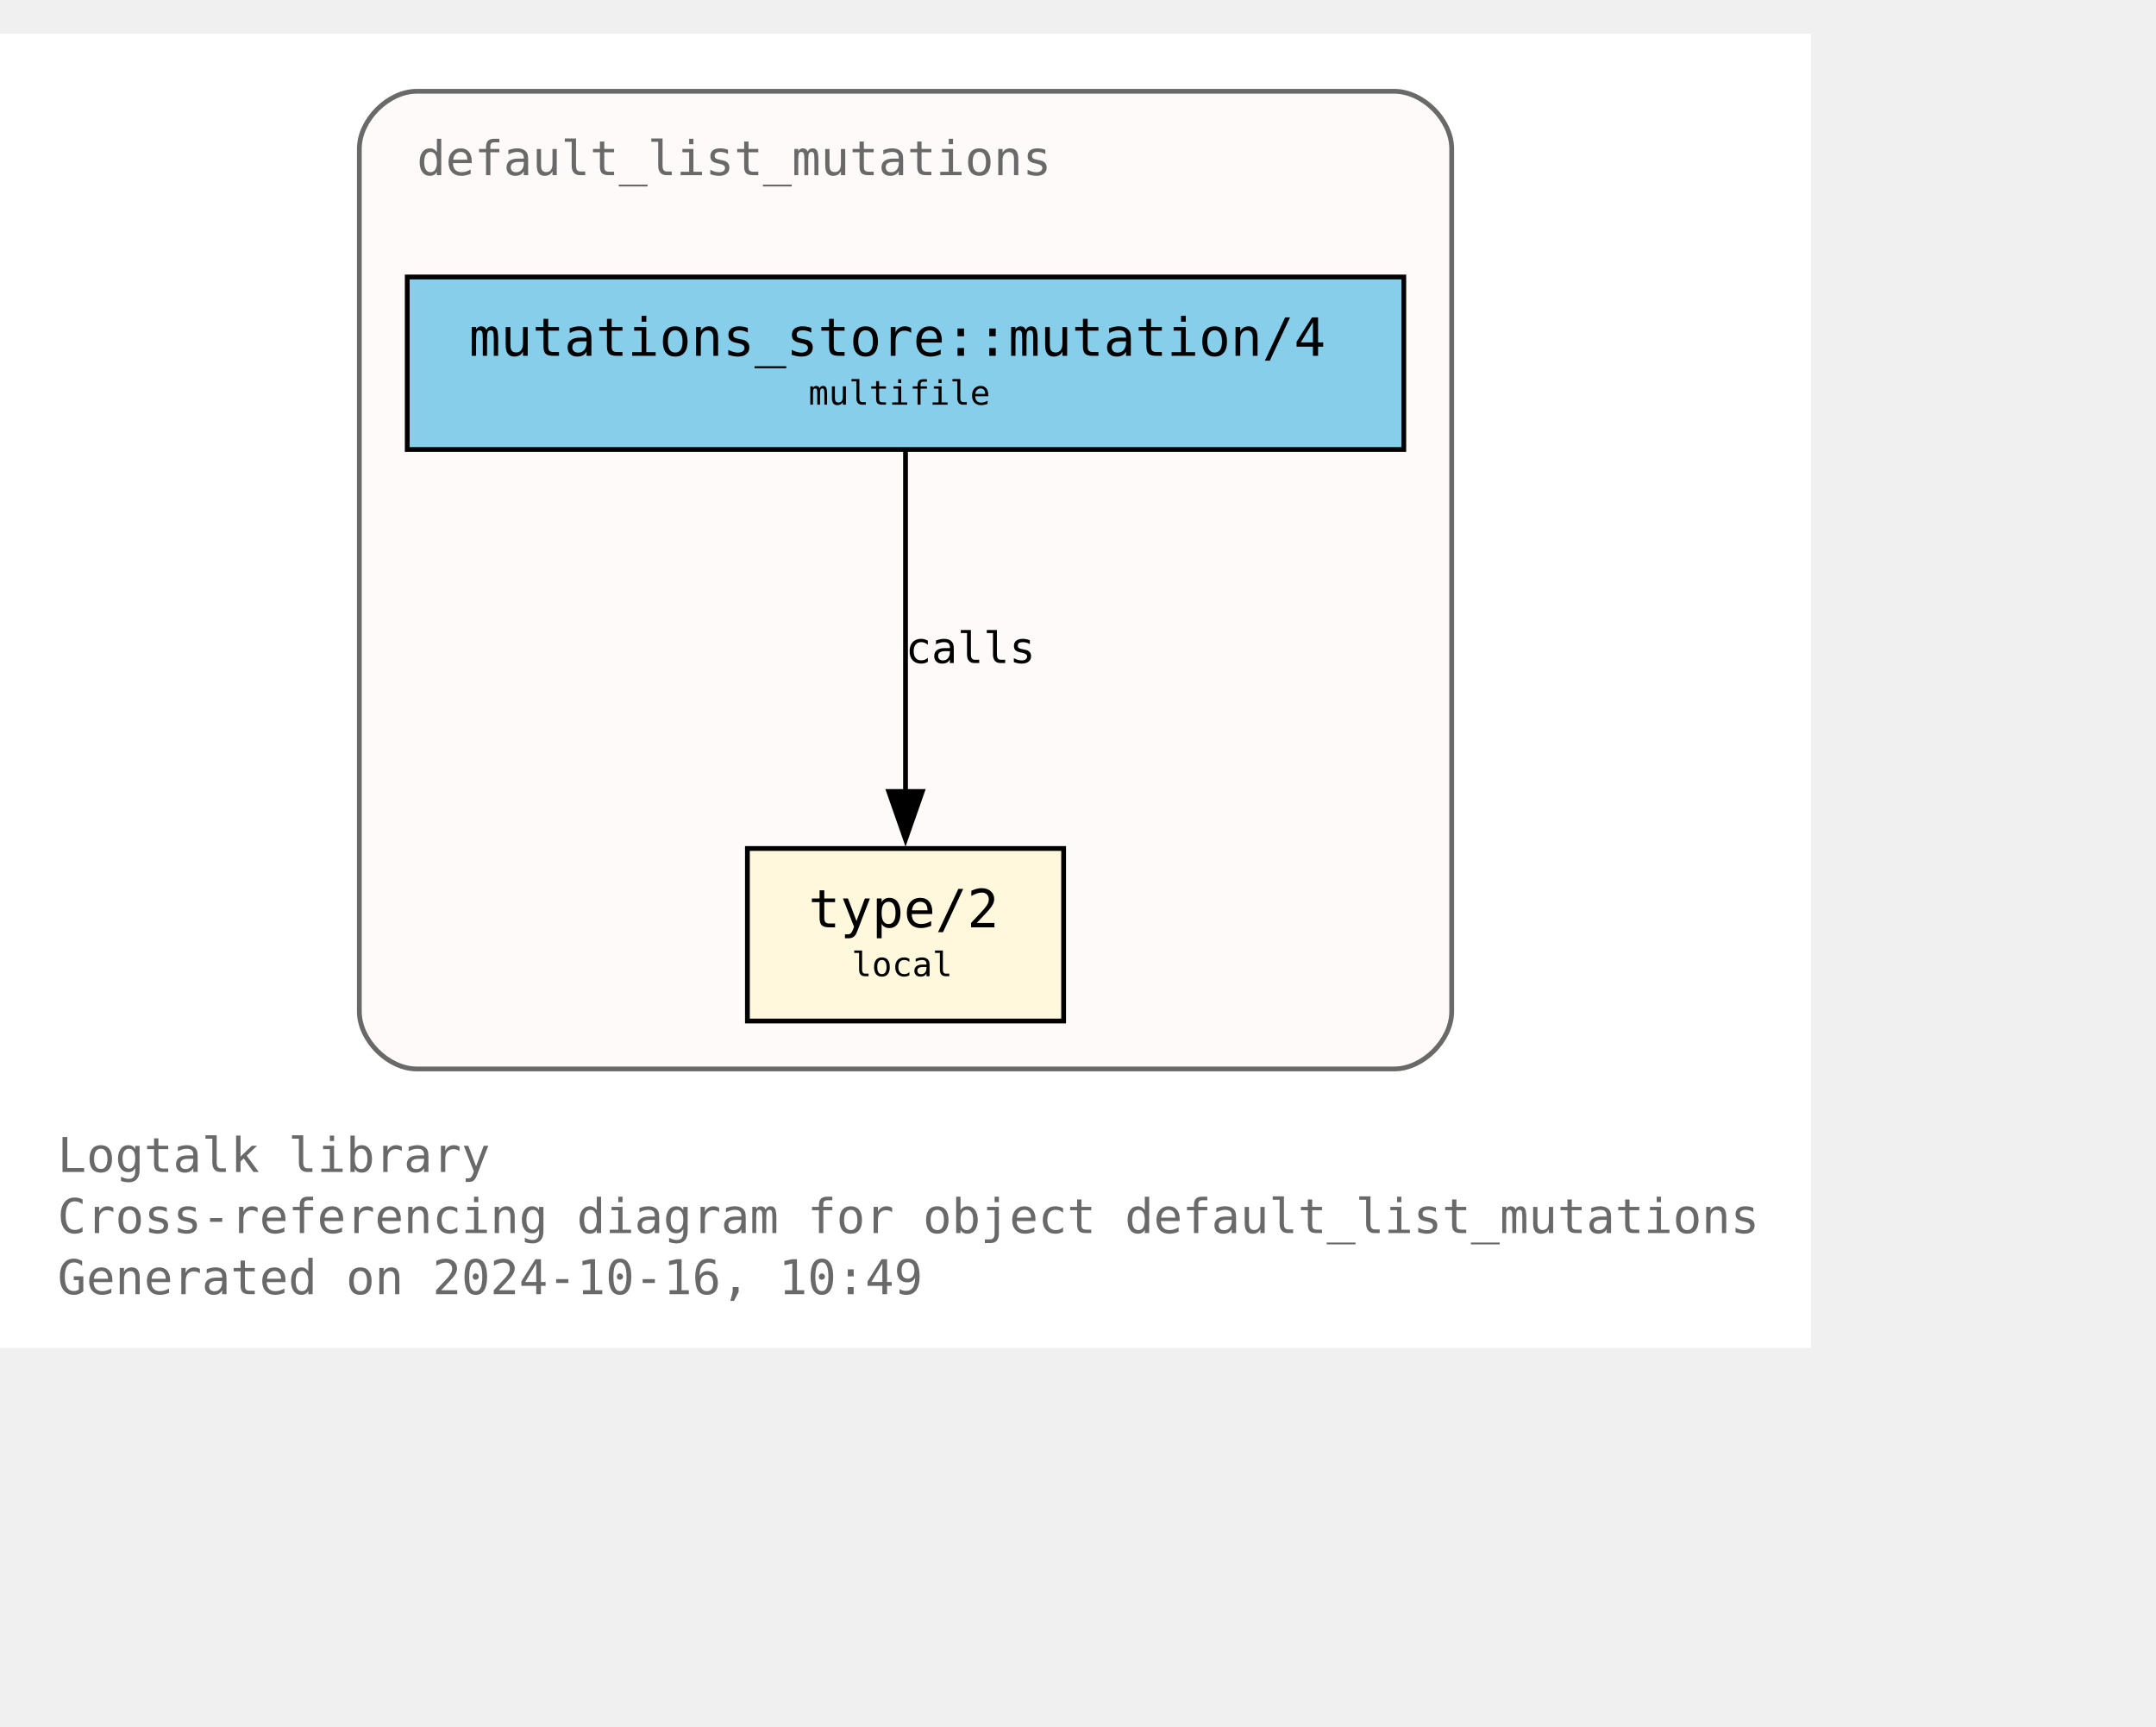
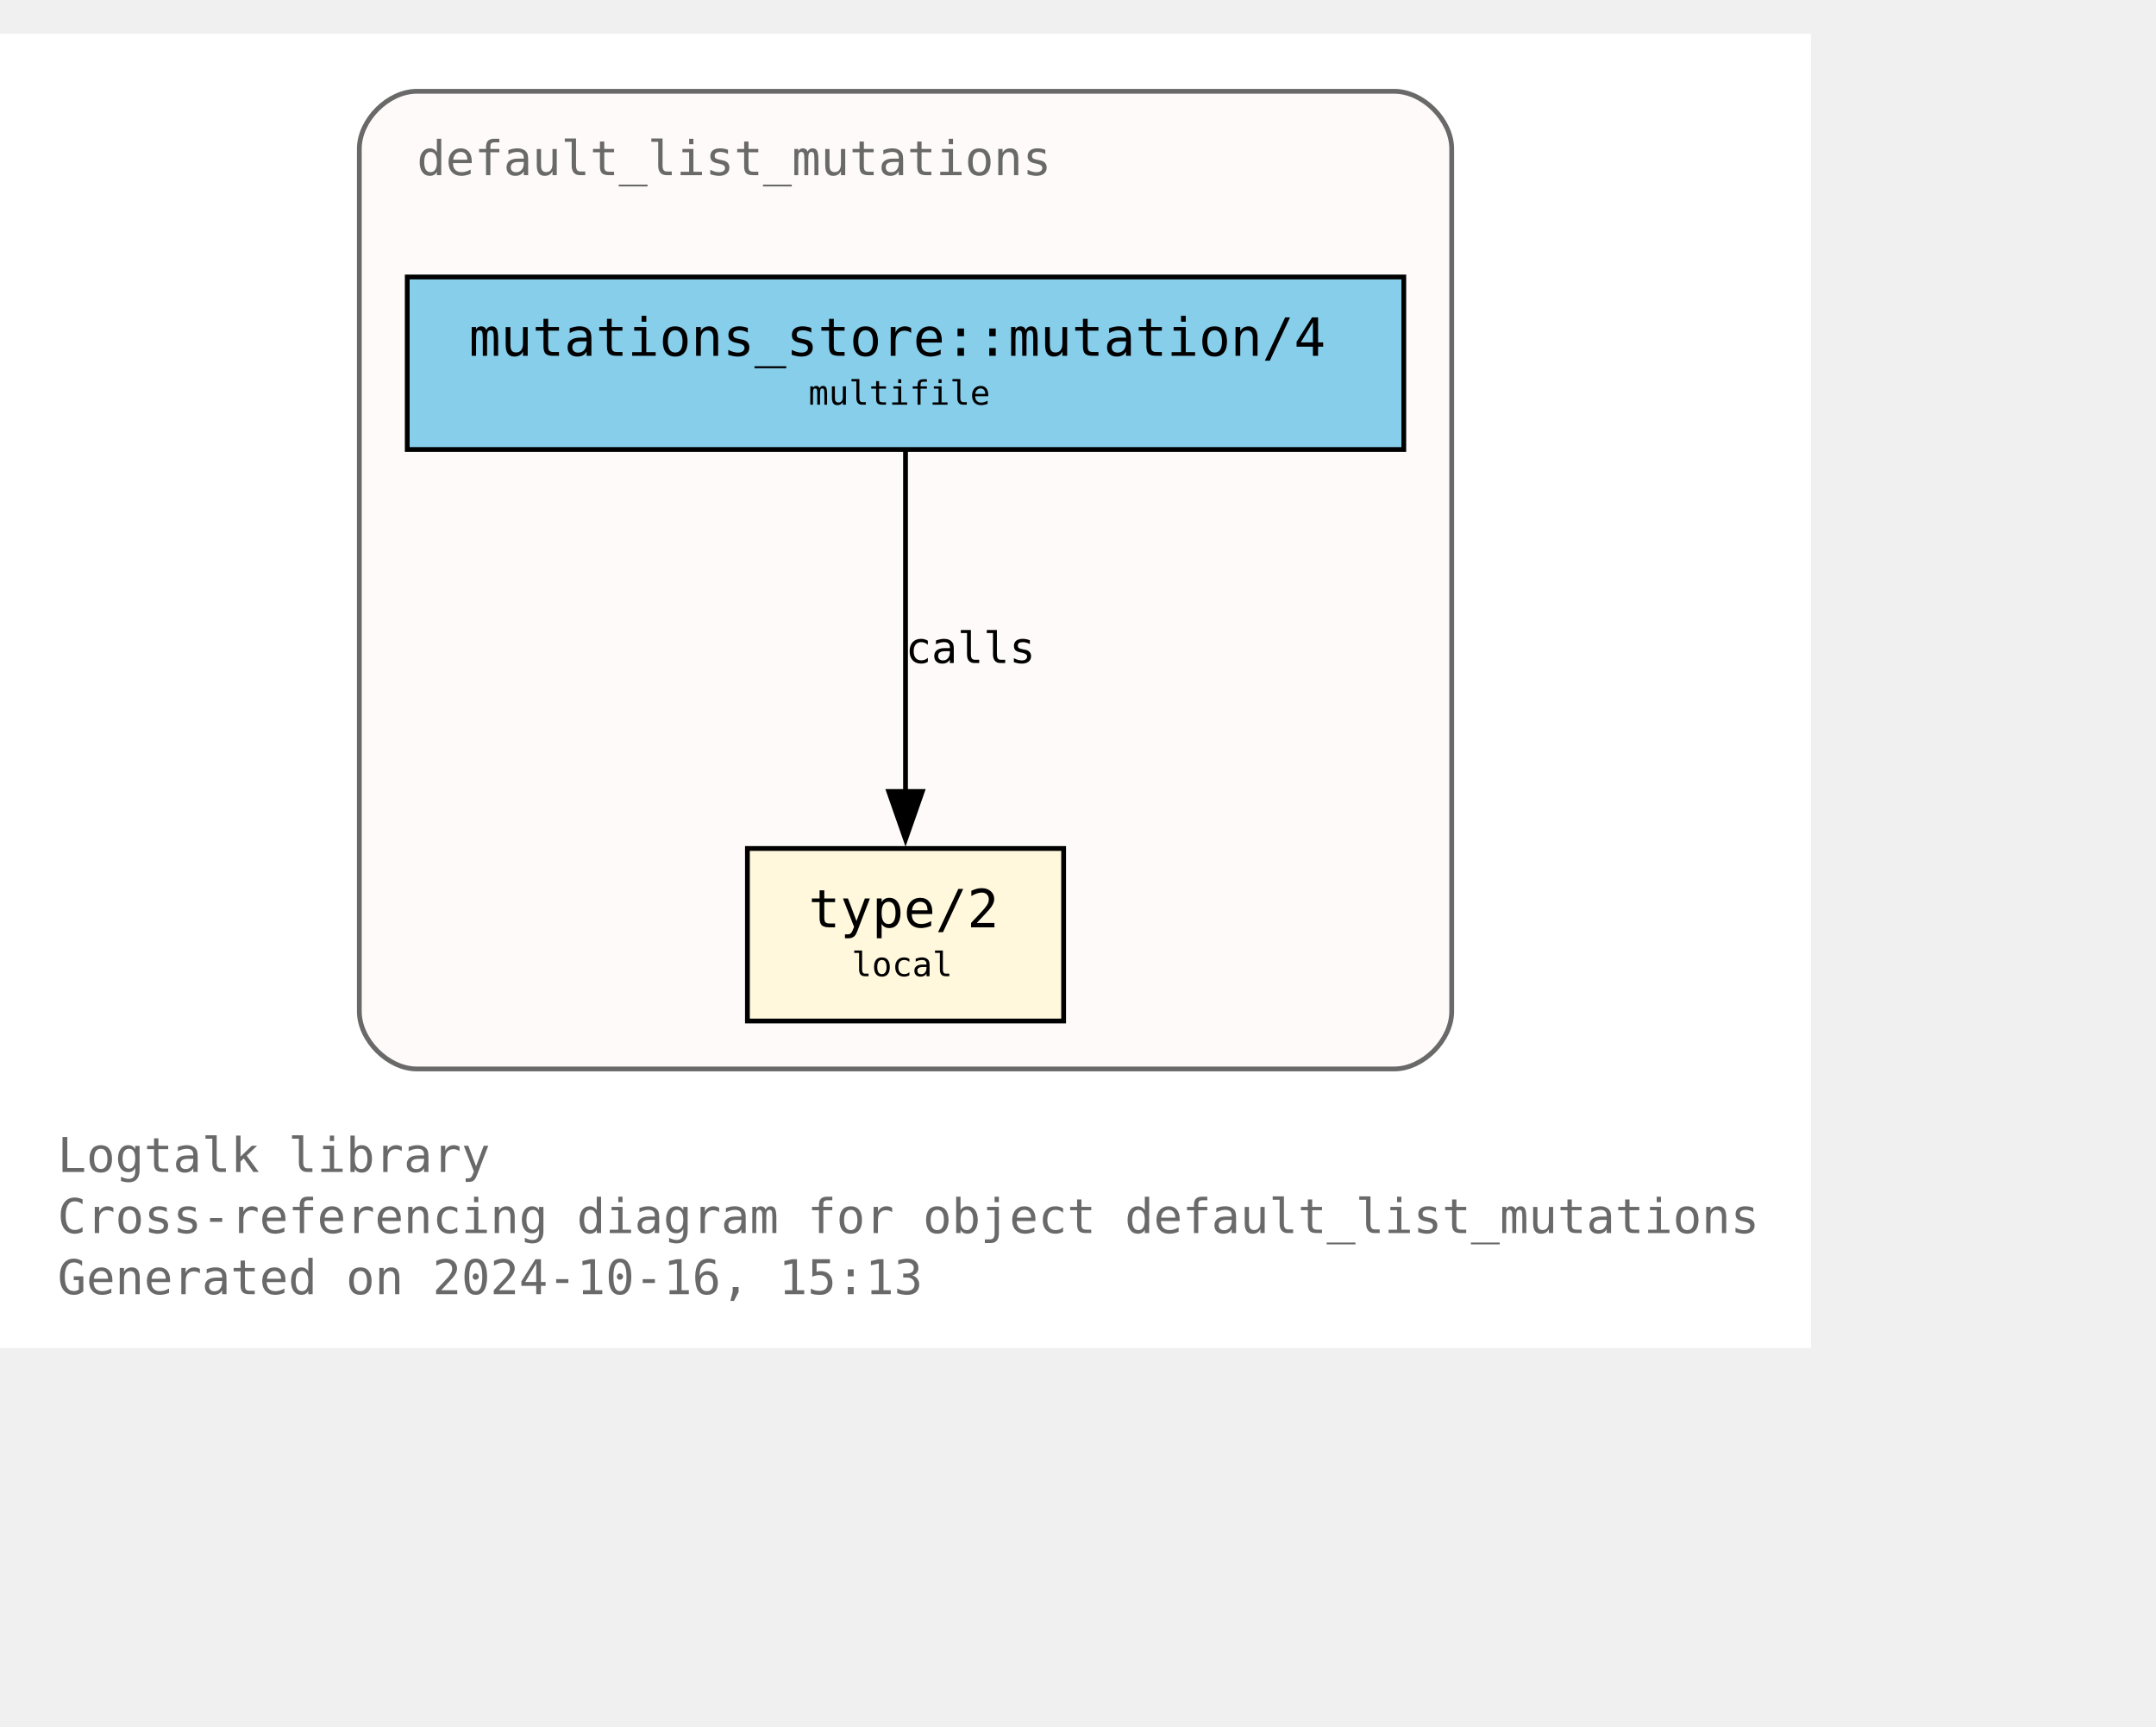
<svg xmlns="http://www.w3.org/2000/svg" xmlns:xlink="http://www.w3.org/1999/xlink" width="522pt" height="418pt" viewBox="72.00 72.00 450.00 346.25">
  <g id="graph0" class="graph" transform="scale(1 1) rotate(0) translate(76 342.25)">
    <polygon fill="white" stroke="none" points="-4,4 -4,-270.25 374,-270.25 374,4 -4,4" />
    <text text-anchor="start" x="8" y="-32.75" font-family="Monospace" font-size="10.00" fill="dimgray">Logtalk library</text>
    <text text-anchor="start" x="8" y="-20" font-family="Monospace" font-size="10.00" fill="dimgray">Cross-referencing diagram for object default_list_mutations</text>
-     <text text-anchor="start" x="8" y="-7.25" font-family="Monospace" font-size="10.00" fill="dimgray">Generated on 2024-10-16, 10:49</text>
+     <text text-anchor="start" x="8" y="-7.25" font-family="Monospace" font-size="10.00" fill="dimgray">Generated on 2024-10-16, 15:13</text>
    <g id="clust1" class="cluster">
      <g id="a_clust1">
        <a xlink:title="default_list_mutations">
          <path fill="snow" stroke="dimgray" d="M83,-54.25C83,-54.25 287,-54.25 287,-54.25 293,-54.25 299,-60.25 299,-66.25 299,-66.25 299,-246.25 299,-246.25 299,-252.25 293,-258.25 287,-258.25 287,-258.25 83,-258.25 83,-258.25 77,-258.25 71,-252.25 71,-246.25 71,-246.25 71,-66.25 71,-66.25 71,-60.25 77,-54.25 83,-54.25" />
          <g id="a_clust1_0">
-             <a xlink:href="https://github.com/LogtalkDotOrg/logtalk3/tree/707d4eb6d9c7932489a0940288e1228a32903575/library/mutations/default_list_mutations.lgt" xlink:title="https://github.com/LogtalkDotOrg/logtalk3/tree/707d4eb6d9c7932489a0940288e1228a32903575/library/mutations/default_list_mutations.lgt">
+             <a xlink:href="https://github.com/LogtalkDotOrg/logtalk3/tree/cd662cae0d5bb4e79cc05523d22c566ea14eb245/library/mutations/default_list_mutations.lgt" xlink:title="https://github.com/LogtalkDotOrg/logtalk3/tree/cd662cae0d5bb4e79cc05523d22c566ea14eb245/library/mutations/default_list_mutations.lgt">
              <text text-anchor="start" x="83" y="-240.75" font-family="Monospace" font-size="10.00" fill="dimgray">default_list_mutations</text>
            </a>
          </g>
        </a>
      </g>
    </g>
    <g id="node1" class="node">
      <g id="a_node1">
-         <a xlink:href="https://github.com/LogtalkDotOrg/logtalk3/tree/707d4eb6d9c7932489a0940288e1228a32903575/library/mutations/default_list_mutations.lgt#L67" xlink:title="https://github.com/LogtalkDotOrg/logtalk3/tree/707d4eb6d9c7932489a0940288e1228a32903575/library/mutations/default_list_mutations.lgt#L67">
+         <a xlink:href="https://github.com/LogtalkDotOrg/logtalk3/tree/cd662cae0d5bb4e79cc05523d22c566ea14eb245/library/mutations/default_list_mutations.lgt#L67" xlink:title="https://github.com/LogtalkDotOrg/logtalk3/tree/cd662cae0d5bb4e79cc05523d22c566ea14eb245/library/mutations/default_list_mutations.lgt#L67">
          <polygon fill="cornsilk" stroke="black" points="218,-100.25 152,-100.25 152,-64.25 218,-64.25 218,-100.25" />
          <text text-anchor="start" x="159.88" y="-84.83" font-family="Monospace" font-size="9.00"> </text>
          <text text-anchor="start" x="164.75" y="-83.8" font-family="Monospace" font-size="11.00">type/2</text>
          <text text-anchor="start" x="204.88" y="-84.83" font-family="Monospace" font-size="9.00"> </text>
          <text text-anchor="start" x="159.88" y="-72.7" font-family="Monospace" font-size="9.00"> </text>
          <text text-anchor="start" x="173.75" y="-73.6" font-family="Monospace" font-size="7.00">local</text>
          <text text-anchor="start" x="204.88" y="-72.7" font-family="Monospace" font-size="9.00"> </text>
        </a>
      </g>
    </g>
    <g id="node2" class="node">
      <g id="a_node2">
-         <a xlink:href="https://github.com/LogtalkDotOrg/logtalk3/tree/707d4eb6d9c7932489a0940288e1228a32903575/library/mutations/default_list_mutations.lgt#L41" xlink:title="https://github.com/LogtalkDotOrg/logtalk3/tree/707d4eb6d9c7932489a0940288e1228a32903575/library/mutations/default_list_mutations.lgt#L41">
+         <a xlink:href="https://github.com/LogtalkDotOrg/logtalk3/tree/cd662cae0d5bb4e79cc05523d22c566ea14eb245/library/mutations/default_list_mutations.lgt#L41" xlink:title="https://github.com/LogtalkDotOrg/logtalk3/tree/cd662cae0d5bb4e79cc05523d22c566ea14eb245/library/mutations/default_list_mutations.lgt#L41">
          <polygon fill="skyblue" stroke="black" points="289,-219.5 81,-219.5 81,-183.5 289,-183.5 289,-219.5" />
          <text text-anchor="start" x="88.88" y="-204.07" font-family="Monospace" font-size="9.00"> </text>
          <text text-anchor="start" x="93.88" y="-203.05" font-family="Monospace" font-size="11.00">mutations_store::mutation/4</text>
          <text text-anchor="start" x="275.88" y="-204.07" font-family="Monospace" font-size="9.00"> </text>
          <text text-anchor="start" x="88.88" y="-191.95" font-family="Monospace" font-size="9.00"> </text>
          <text text-anchor="start" x="164.75" y="-192.85" font-family="Monospace" font-size="7.00">multifile</text>
          <text text-anchor="start" x="275.88" y="-191.95" font-family="Monospace" font-size="9.00"> </text>
        </a>
      </g>
    </g>
    <g id="edge1" class="edge">
      <g id="a_edge1">
-         <a xlink:href="https://github.com/LogtalkDotOrg/logtalk3/tree/707d4eb6d9c7932489a0940288e1228a32903575/library/mutations/default_list_mutations.lgt#L41" xlink:title="calls">
+         <a xlink:href="https://github.com/LogtalkDotOrg/logtalk3/tree/cd662cae0d5bb4e79cc05523d22c566ea14eb245/library/mutations/default_list_mutations.lgt#L41" xlink:title="calls">
          <path fill="none" stroke="black" d="M185,-183.2C185,-164.5 185,-134.37 185,-112.08" />
          <polygon fill="black" stroke="black" points="188.5,-112.14 185,-102.14 181.5,-112.14 188.5,-112.14" />
        </a>
      </g>
      <g id="a_edge1-label">
-         <a xlink:href="https://github.com/LogtalkDotOrg/logtalk3/tree/707d4eb6d9c7932489a0940288e1228a32903575/library/mutations/default_list_mutations.lgt#L41" xlink:title="https://github.com/LogtalkDotOrg/logtalk3/tree/707d4eb6d9c7932489a0940288e1228a32903575/library/mutations/default_list_mutations.lgt#L41">
+         <a xlink:href="https://github.com/LogtalkDotOrg/logtalk3/tree/cd662cae0d5bb4e79cc05523d22c566ea14eb245/library/mutations/default_list_mutations.lgt#L41" xlink:title="https://github.com/LogtalkDotOrg/logtalk3/tree/cd662cae0d5bb4e79cc05523d22c566ea14eb245/library/mutations/default_list_mutations.lgt#L41">
          <text text-anchor="start" x="185" y="-138.95" font-family="Monospace" font-size="9.00">calls</text>
        </a>
      </g>
    </g>
  </g>
</svg>
